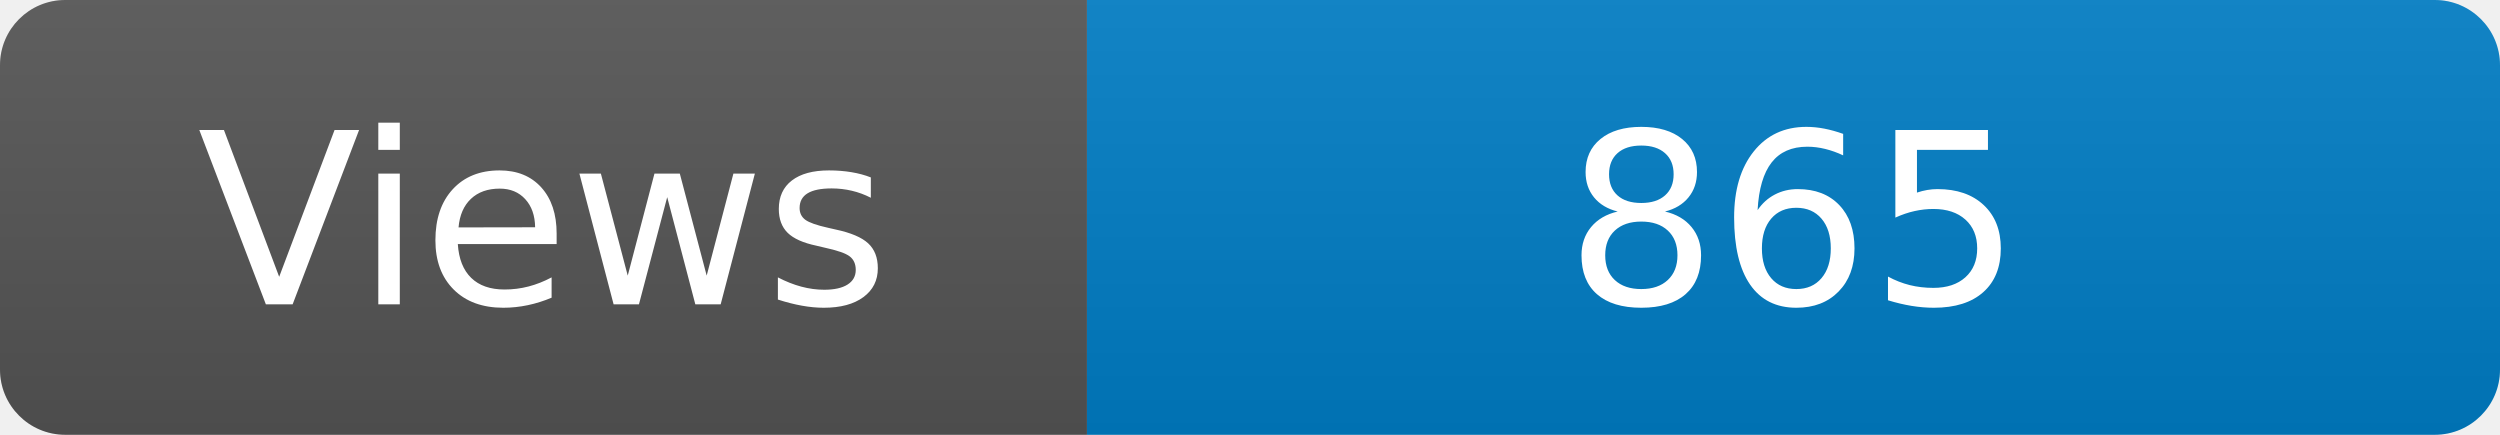
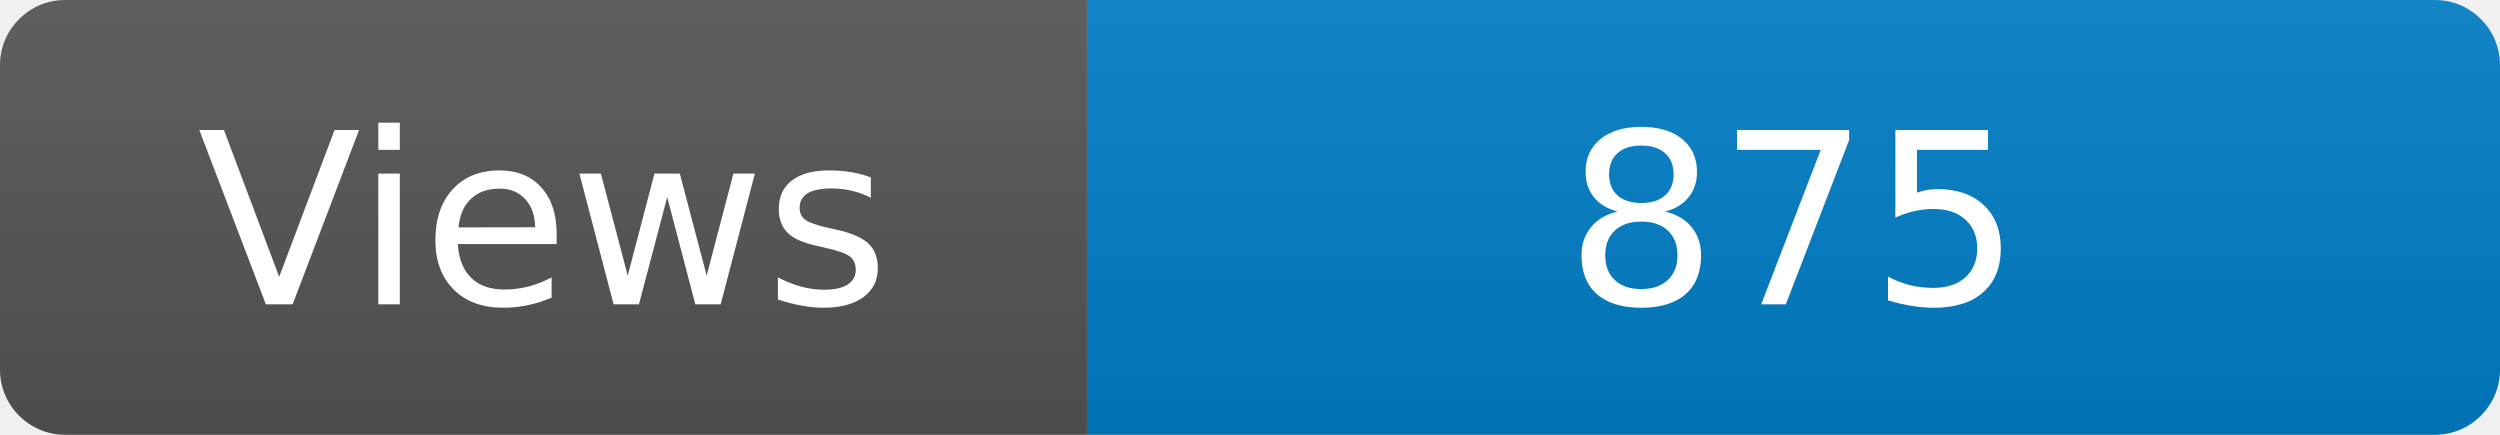
<svg xmlns="http://www.w3.org/2000/svg" width="115" height="20" role="img" aria-label="Maintained?: yes">
  <linearGradient id="s" x2="0" y2="100%">
    <stop offset="0" stop-color="#bbb" stop-opacity=".1" />
    <stop offset="1" stop-opacity=".1" />
  </linearGradient>
  <clipPath id="r">
    <rect width="115" height="20" rx="3" fill="#fff" />
  </clipPath>
  <g clip-path="url(#r)">
    <rect width="50" height="20" fill="#555" />
    <rect x="50" width="160" height="20" fill="#007ec6" />
    <rect width="115" height="20" fill="url(#s)" />
  </g>
  <g fill="#fff" text-anchor="middle" font-family="Verdana,Geneva,DejaVu Sans,sans-serif" font-size="110">
    <text x="250" y="140" transform="scale(.1)" fill="#fff">Views</text>
-     <text x="825" y="140" transform="scale(.1)" fill="#fff">865</text>
+     <text x="825" y="140" transform="scale(.1)" fill="#fff">875</text>
  </g>
</svg>
